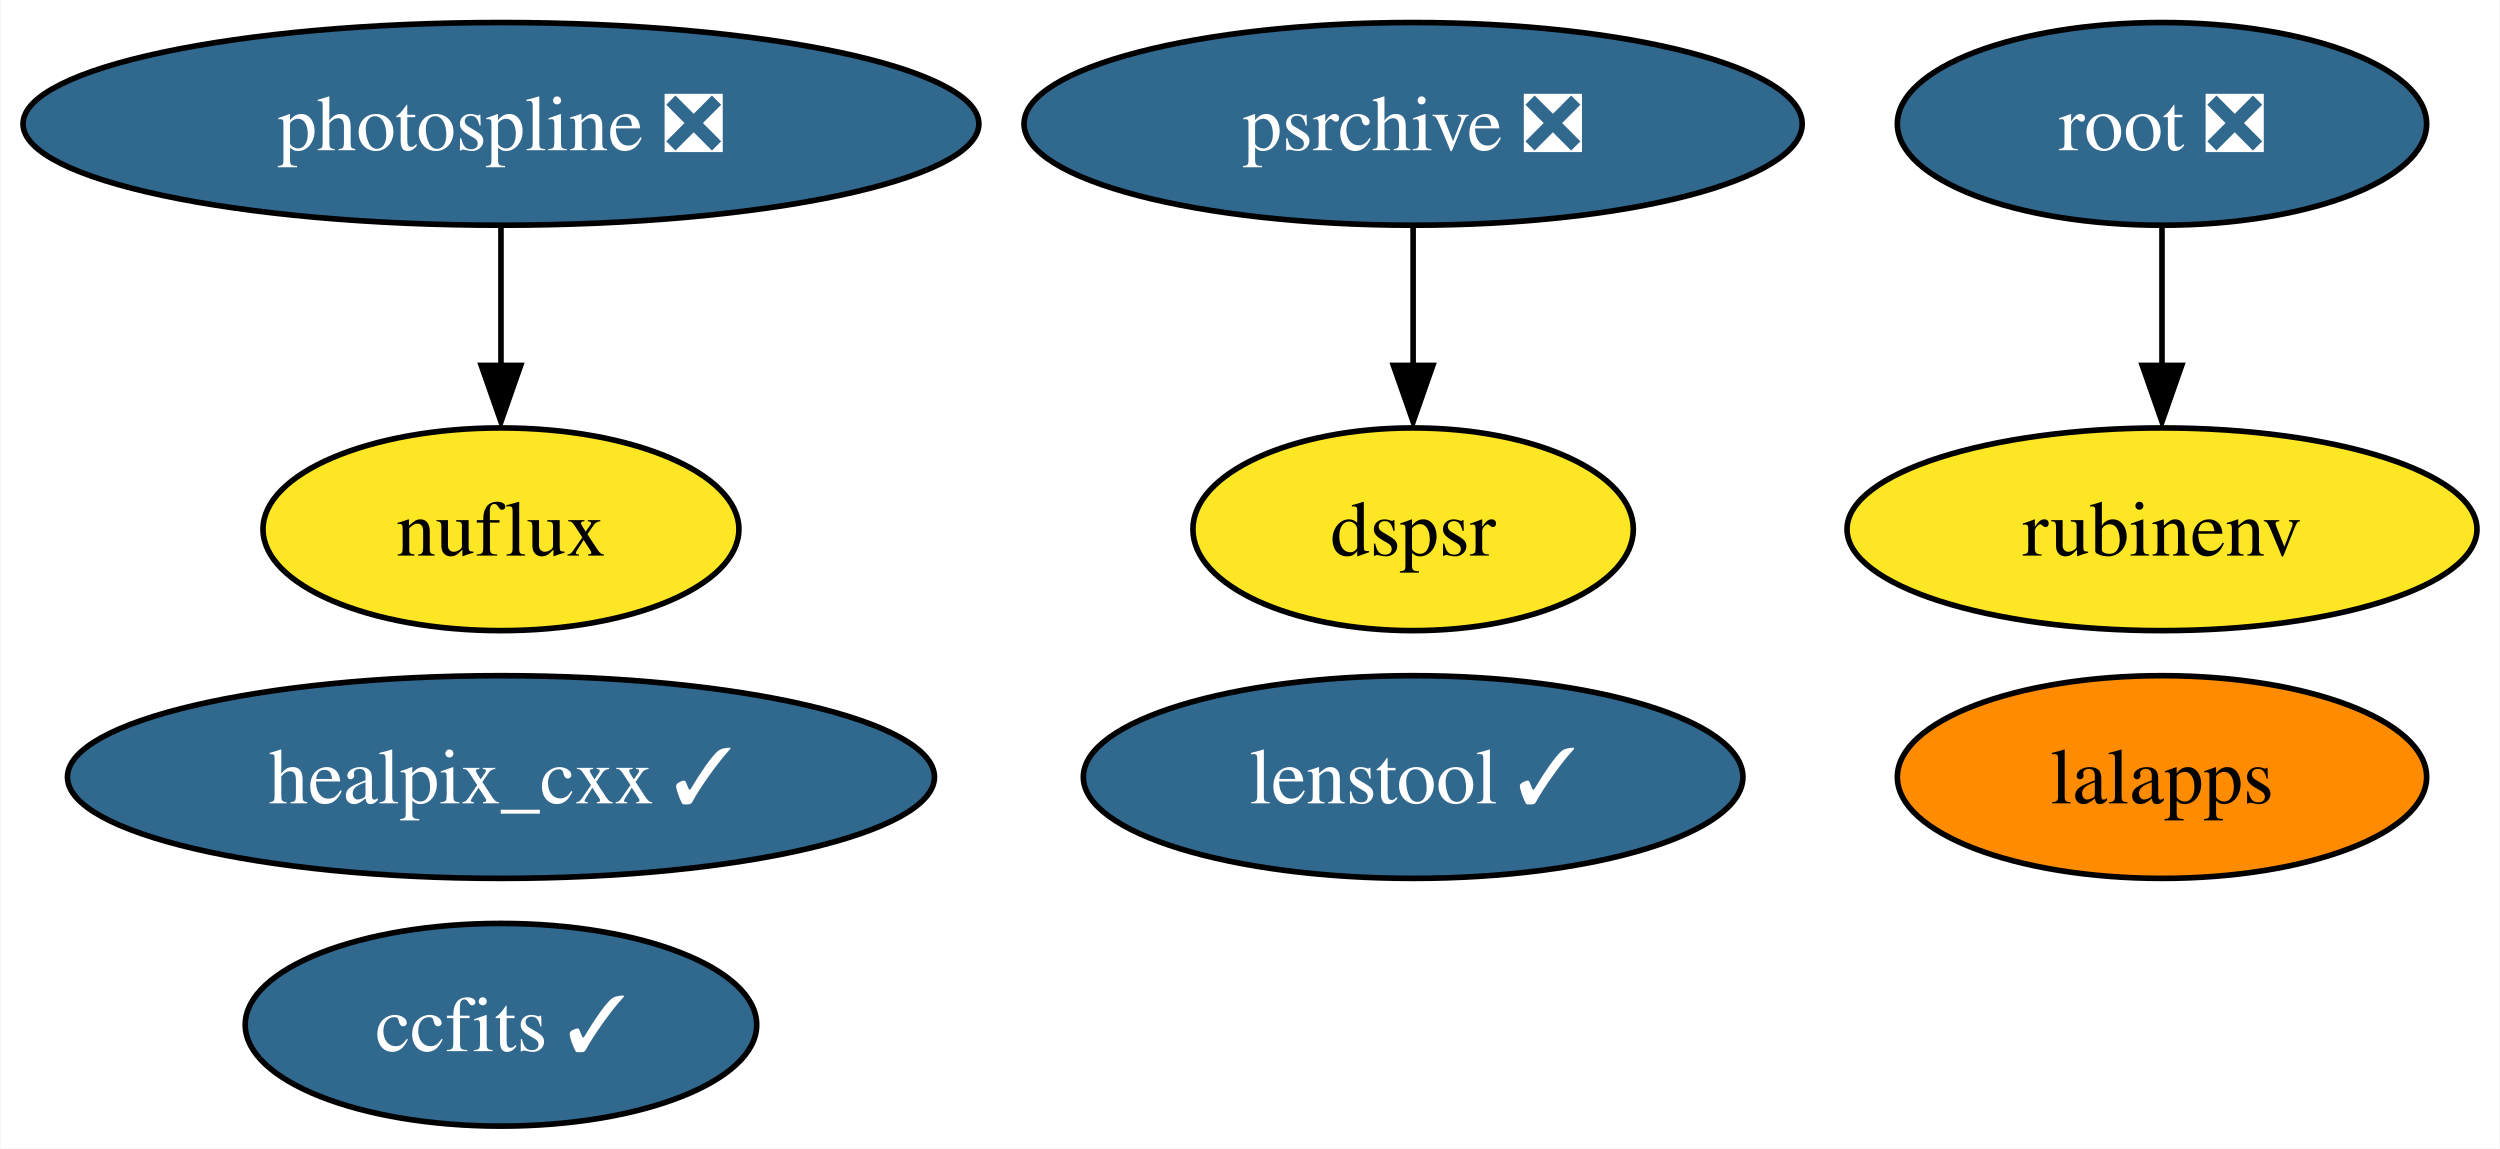
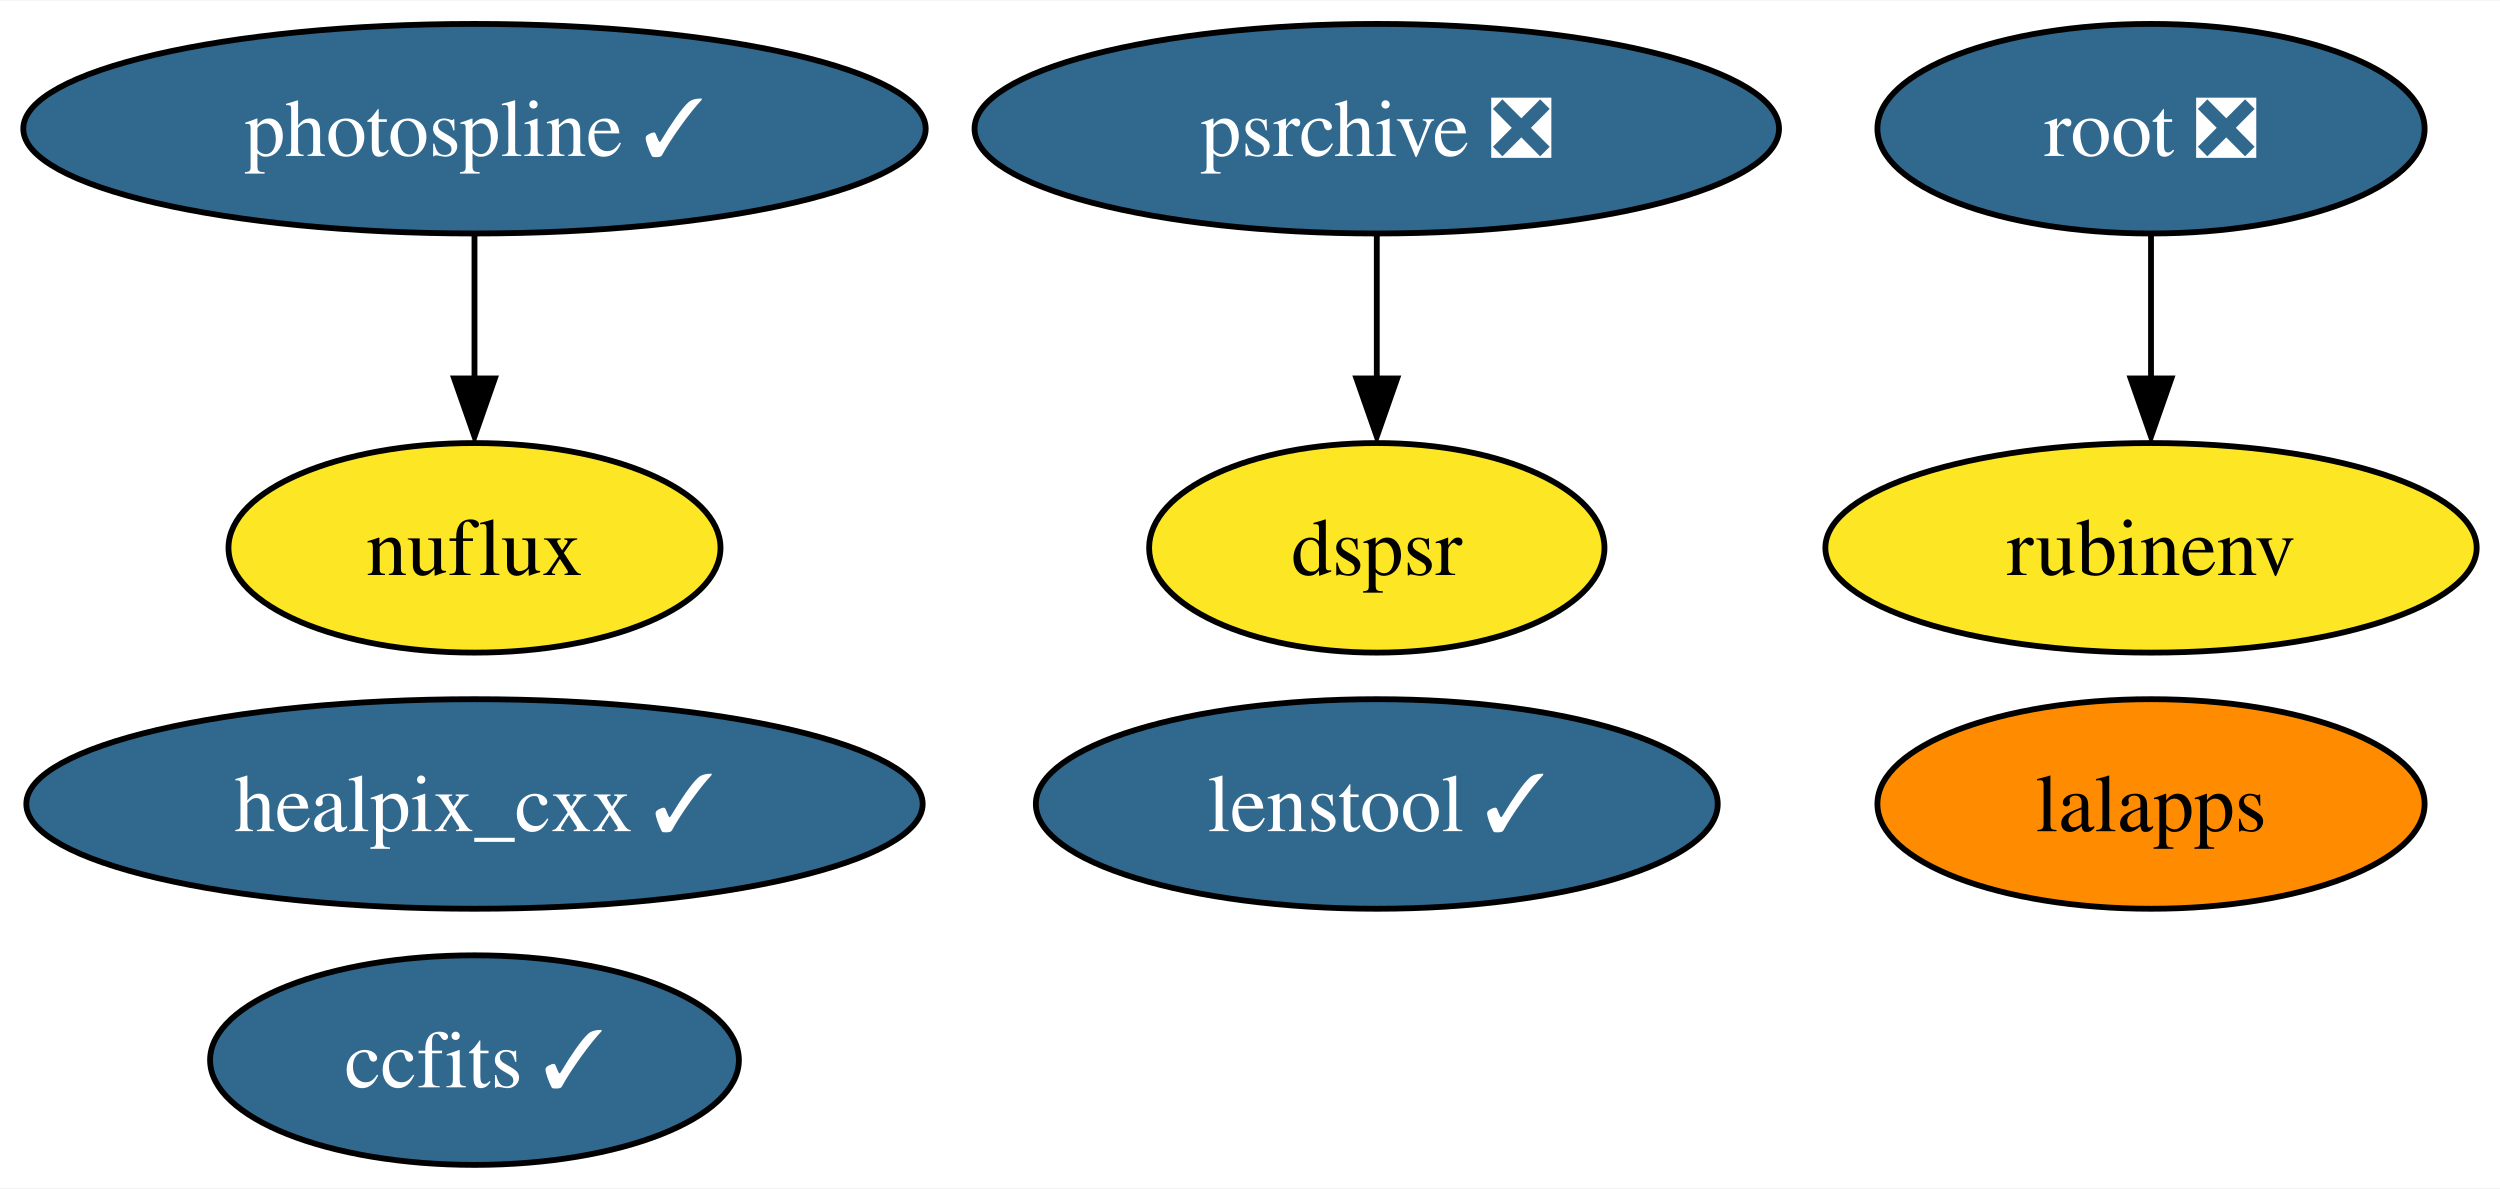
- <svg xmlns="http://www.w3.org/2000/svg" xmlns:xlink="http://www.w3.org/1999/xlink" width="444pt" height="204pt" viewBox="0.00 0.00 443.82 204.00">
+ <svg xmlns="http://www.w3.org/2000/svg" xmlns:xlink="http://www.w3.org/1999/xlink" width="429pt" height="204pt" viewBox="0.00 0.00 429.46 204.00">
  <g id="graph0" class="graph" transform="scale(1 1) rotate(0) translate(4 200)">
-     <polygon fill="white" stroke="none" points="-4,4 -4,-200 439.82,-200 439.82,4 -4,4" />
+     <polygon fill="white" stroke="none" points="-4,4 -4,-200 425.46,-200 425.46,4 -4,4" />
    <g id="node1" class="node">
      <g id="a_node1">
        <a xlink:href="https://github.com/conda-forge/healpix_cxx-feedstock/pull/28" xlink:title="healpix_cxx ✓">
-           <ellipse fill="#31688e" stroke="black" cx="84.88" cy="-62" rx="76.99" ry="18" />
-           <text text-anchor="middle" x="84.88" y="-57.33" font-family="Times,serif" font-size="14.00" fill="white">healpix_cxx ✓</text>
+           <ellipse fill="#31688e" stroke="black" cx="77.51" cy="-62" rx="76.99" ry="18" />
+           <text text-anchor="middle" x="77.51" y="-57.33" font-family="Times,serif" font-size="14.00" fill="white">healpix_cxx ✓</text>
        </a>
      </g>
    </g>
    <g id="node2" class="node">
      <g id="a_node2">
        <a xlink:href="https://github.com/conda-forge/ccfits-feedstock/pull/12" xlink:title="ccfits ✓">
-           <ellipse fill="#31688e" stroke="black" cx="84.88" cy="-18" rx="45.42" ry="18" />
-           <text text-anchor="middle" x="84.88" y="-13.32" font-family="Times,serif" font-size="14.00" fill="white">ccfits ✓</text>
+           <ellipse fill="#31688e" stroke="black" cx="77.51" cy="-18" rx="45.42" ry="18" />
+           <text text-anchor="middle" x="77.51" y="-13.32" font-family="Times,serif" font-size="14.00" fill="white">ccfits ✓</text>
        </a>
      </g>
    </g>
    <g id="node3" class="node">
      <g id="a_node3">
        <a xlink:href="https://github.com/conda-forge/lalapps-feedstock" xlink:title="lalapps">
-           <ellipse fill="#ff8c00" stroke="black" cx="379.88" cy="-62" rx="47" ry="18" />
-           <text text-anchor="middle" x="379.88" y="-57.33" font-family="Times,serif" font-size="14.00">lalapps</text>
+           <ellipse fill="#ff8c00" stroke="black" cx="365.51" cy="-62" rx="47" ry="18" />
+           <text text-anchor="middle" x="365.51" y="-57.33" font-family="Times,serif" font-size="14.00">lalapps</text>
        </a>
      </g>
    </g>
    <g id="node4" class="node">
      <g id="a_node4">
        <a xlink:href="https://github.com/conda-forge/root-feedstock/pull/211" xlink:title="root ❎">
-           <ellipse fill="#31688e" stroke="black" cx="379.88" cy="-178" rx="47" ry="18" />
-           <text text-anchor="middle" x="379.88" y="-173.32" font-family="Times,serif" font-size="14.00" fill="white">root ❎</text>
+           <ellipse fill="#31688e" stroke="black" cx="365.51" cy="-178" rx="47" ry="18" />
+           <text text-anchor="middle" x="365.51" y="-173.32" font-family="Times,serif" font-size="14.00" fill="white">root ❎</text>
        </a>
      </g>
    </g>
    <g id="node6" class="node">
      <g id="a_node6">
        <a xlink:href="https://github.com/conda-forge/rubinenv-feedstock" xlink:title="rubinenv">
-           <ellipse fill="#fde725" stroke="black" cx="379.88" cy="-106" rx="55.94" ry="18" />
-           <text text-anchor="middle" x="379.88" y="-101.33" font-family="Times,serif" font-size="14.00">rubinenv</text>
+           <ellipse fill="#fde725" stroke="black" cx="365.51" cy="-106" rx="55.94" ry="18" />
+           <text text-anchor="middle" x="365.51" y="-101.33" font-family="Times,serif" font-size="14.00">rubinenv</text>
        </a>
      </g>
    </g>
    <g id="edge1" class="edge">
-       <path fill="none" stroke="black" d="M379.88,-159.7C379.88,-152.24 379.88,-143.32 379.88,-134.97" />
-       <polygon fill="black" stroke="black" points="383.38,-135.1 379.88,-125.1 376.38,-135.1 383.38,-135.1" />
+       <path fill="none" stroke="black" d="M365.51,-159.7C365.51,-152.24 365.51,-143.32 365.51,-134.97" />
+       <polygon fill="black" stroke="black" points="369.01,-135.1 365.51,-125.1 362.01,-135.1 369.01,-135.1" />
    </g>
    <g id="node5" class="node">
      <g id="a_node5">
-         <a xlink:href="https://github.com/conda-forge/photospline-feedstock/pull/31" xlink:title="photospline ❎">
-           <ellipse fill="#31688e" stroke="black" cx="84.88" cy="-178" rx="84.88" ry="18" />
-           <text text-anchor="middle" x="84.88" y="-173.32" font-family="Times,serif" font-size="14.00" fill="white">photospline ❎</text>
+         <a xlink:href="https://github.com/conda-forge/photospline-feedstock/pull/31" xlink:title="photospline ✓">
+           <ellipse fill="#31688e" stroke="black" cx="77.51" cy="-178" rx="77.51" ry="18" />
+           <text text-anchor="middle" x="77.51" y="-173.32" font-family="Times,serif" font-size="14.00" fill="white">photospline ✓</text>
        </a>
      </g>
    </g>
    <g id="node8" class="node">
      <g id="a_node8">
        <a xlink:href="https://github.com/conda-forge/nuflux-feedstock" xlink:title="nuflux">
-           <ellipse fill="#fde725" stroke="black" cx="84.88" cy="-106" rx="42.26" ry="18" />
-           <text text-anchor="middle" x="84.88" y="-101.33" font-family="Times,serif" font-size="14.00">nuflux</text>
+           <ellipse fill="#fde725" stroke="black" cx="77.51" cy="-106" rx="42.26" ry="18" />
+           <text text-anchor="middle" x="77.51" y="-101.33" font-family="Times,serif" font-size="14.00">nuflux</text>
        </a>
      </g>
    </g>
    <g id="edge2" class="edge">
-       <path fill="none" stroke="black" d="M84.88,-159.7C84.88,-152.24 84.88,-143.32 84.88,-134.97" />
-       <polygon fill="black" stroke="black" points="88.38,-135.1 84.88,-125.1 81.38,-135.1 88.38,-135.1" />
+       <path fill="none" stroke="black" d="M77.51,-159.7C77.51,-152.24 77.51,-143.32 77.51,-134.97" />
+       <polygon fill="black" stroke="black" points="81.01,-135.1 77.51,-125.1 74.01,-135.1 81.01,-135.1" />
    </g>
    <g id="node7" class="node">
      <g id="a_node7">
        <a xlink:href="https://github.com/conda-forge/psrchive-feedstock/pull/37" xlink:title="psrchive ❎">
-           <ellipse fill="#31688e" stroke="black" cx="246.88" cy="-178" rx="69.1" ry="18" />
-           <text text-anchor="middle" x="246.88" y="-173.32" font-family="Times,serif" font-size="14.00" fill="white">psrchive ❎</text>
+           <ellipse fill="#31688e" stroke="black" cx="232.51" cy="-178" rx="69.1" ry="18" />
+           <text text-anchor="middle" x="232.51" y="-173.32" font-family="Times,serif" font-size="14.00" fill="white">psrchive ❎</text>
        </a>
      </g>
    </g>
    <g id="node9" class="node">
      <g id="a_node9">
        <a xlink:href="https://github.com/conda-forge/dspsr-feedstock" xlink:title="dspsr">
-           <ellipse fill="#fde725" stroke="black" cx="246.88" cy="-106" rx="39.11" ry="18" />
-           <text text-anchor="middle" x="246.88" y="-101.33" font-family="Times,serif" font-size="14.00">dspsr</text>
+           <ellipse fill="#fde725" stroke="black" cx="232.51" cy="-106" rx="39.11" ry="18" />
+           <text text-anchor="middle" x="232.51" y="-101.33" font-family="Times,serif" font-size="14.00">dspsr</text>
        </a>
      </g>
    </g>
    <g id="edge3" class="edge">
-       <path fill="none" stroke="black" d="M246.88,-159.7C246.88,-152.24 246.88,-143.32 246.88,-134.97" />
-       <polygon fill="black" stroke="black" points="250.38,-135.1 246.88,-125.1 243.38,-135.1 250.38,-135.1" />
+       <path fill="none" stroke="black" d="M232.51,-159.7C232.51,-152.24 232.51,-143.32 232.51,-134.97" />
+       <polygon fill="black" stroke="black" points="236.01,-135.1 232.51,-125.1 229.01,-135.1 236.01,-135.1" />
    </g>
    <g id="node10" class="node">
      <g id="a_node10">
        <a xlink:href="https://github.com/conda-forge/lenstool-feedstock/pull/6" xlink:title="lenstool ✓">
-           <ellipse fill="#31688e" stroke="black" cx="246.88" cy="-62" rx="58.57" ry="18" />
-           <text text-anchor="middle" x="246.88" y="-57.33" font-family="Times,serif" font-size="14.00" fill="white">lenstool ✓</text>
+           <ellipse fill="#31688e" stroke="black" cx="232.51" cy="-62" rx="58.57" ry="18" />
+           <text text-anchor="middle" x="232.51" y="-57.33" font-family="Times,serif" font-size="14.00" fill="white">lenstool ✓</text>
        </a>
      </g>
    </g>
  </g>
</svg>
